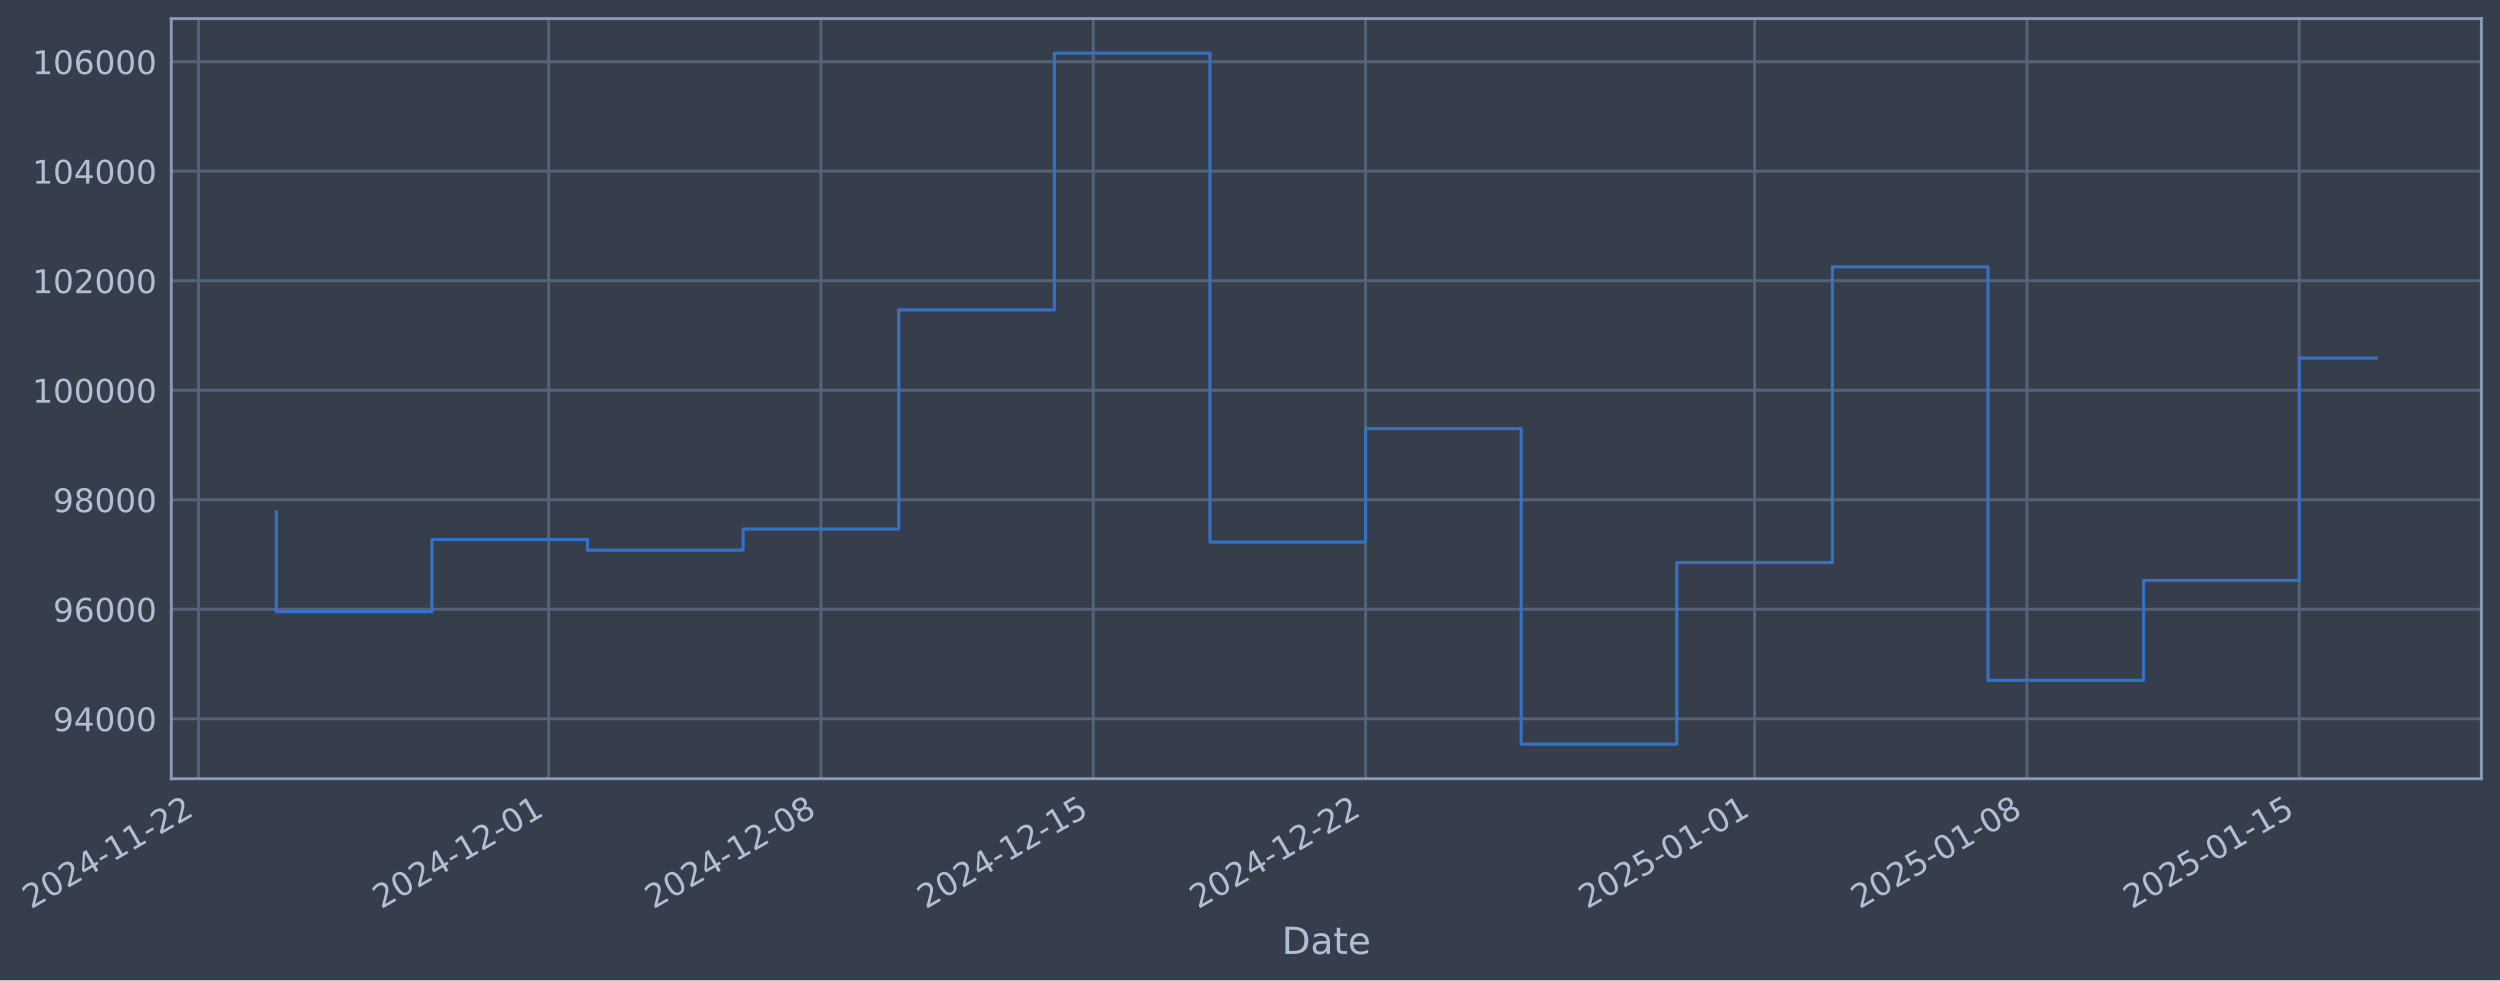
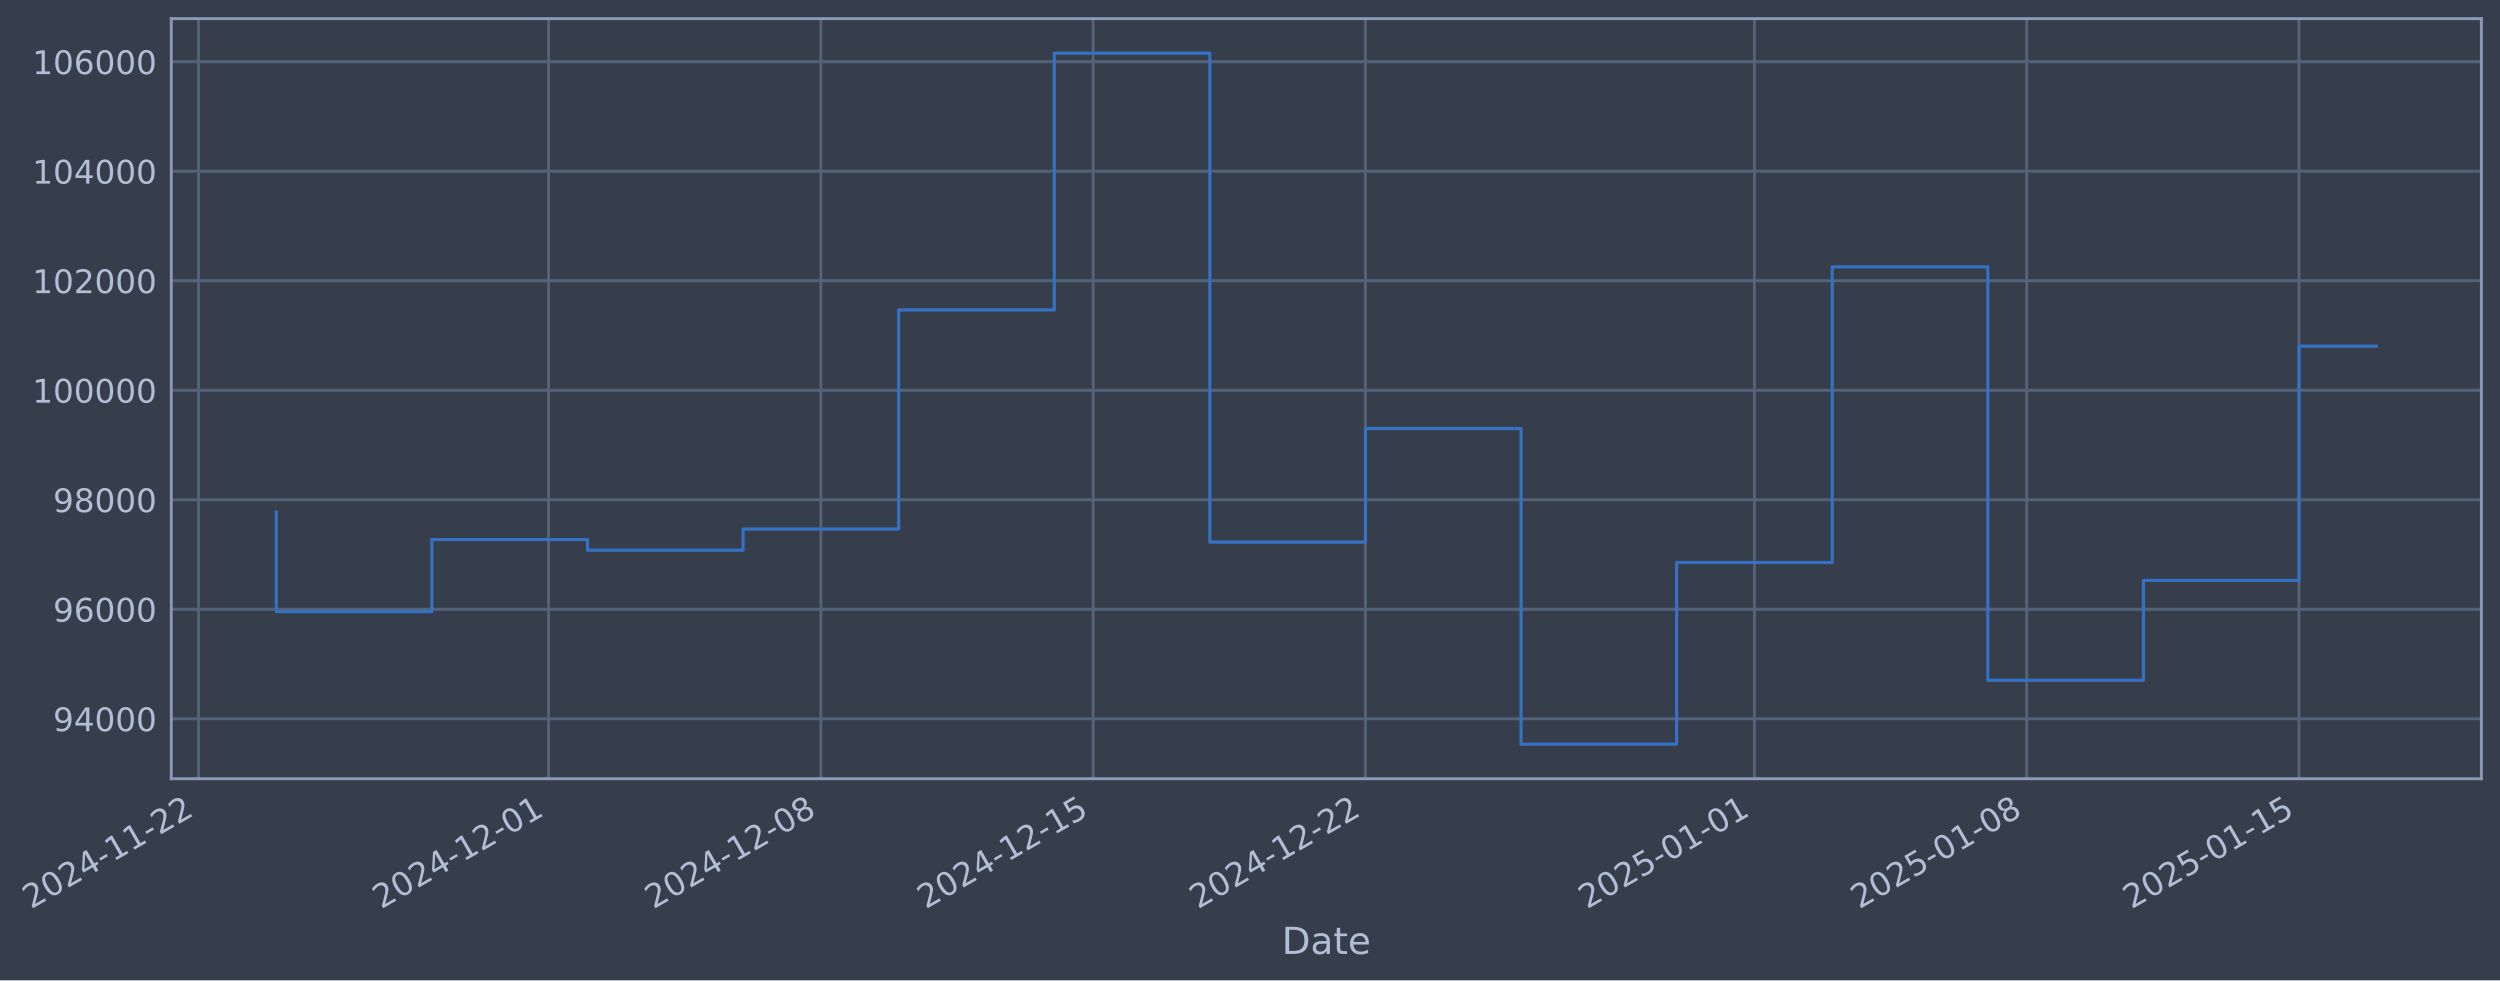
- <svg xmlns="http://www.w3.org/2000/svg" xmlns:xlink="http://www.w3.org/1999/xlink" width="966.201pt" height="378.87pt" viewBox="0 0 966.201 378.87" version="1.1">
+ <svg xmlns="http://www.w3.org/2000/svg" xmlns:xlink="http://www.w3.org/1999/xlink" width="966.197pt" height="378.87pt" viewBox="0 0 966.197 378.87" version="1.1">
  <defs>
    <style type="text/css">*{stroke-linejoin: round; stroke-linecap: butt}</style>
  </defs>
  <g id="figure_1">
    <g id="patch_1">
-       <path d="M 0 378.87  L 966.201 378.87  L 966.201 0  L 0 0  z " style="fill: #373e4b" />
+       <path d="M 0 378.87  L 966.197 378.87  L 966.197 0  L 0 0  z " style="fill: #373e4b" />
    </g>
    <g id="axes_1">
      <g id="patch_2">
-         <path d="M 66.201 300.96  L 959.001 300.96  L 959.001 7.2  L 66.201 7.2  z " style="fill: #373e4b" />
+         <path d="M 66.197 300.96  L 958.997 300.96  L 958.997 7.2  L 66.197 7.2  z " style="fill: #373e4b" />
      </g>
      <g id="matplotlib.axis_1">
        <g id="xtick_1">
          <g id="line2d_1">
-             <path d="M 76.713 300.96  L 76.713 7.2  " clip-path="url(#p9c7746c472)" style="fill: none; stroke: #546379; stroke-width: 1.12; stroke-linecap: square" />
+             <path d="M 76.713 300.96  L 76.713 7.2  " clip-path="url(#pb1be82b3f8)" style="fill: none; stroke: #546379; stroke-width: 1.12; stroke-linecap: square" />
          </g>
          <g id="line2d_2" />
          <g id="text_1">
            <g style="fill: #b1bed6" transform="translate(11.98702 351.4642) rotate(-30) scale(0.126 -0.126)">
              <defs>
                <path id="DejaVuSans-32" d="M 1228 531  L 3431 531  L 3431 0  L 469 0  L 469 531  Q 828 903 1448 1529  Q 2069 2156 2228 2338  Q 2531 2678 2651 2914  Q 2772 3150 2772 3378  Q 2772 3750 2511 3984  Q 2250 4219 1831 4219  Q 1534 4219 1204 4116  Q 875 4013 500 3803  L 500 4441  Q 881 4594 1212 4672  Q 1544 4750 1819 4750  Q 2544 4750 2975 4387  Q 3406 4025 3406 3419  Q 3406 3131 3298 2873  Q 3191 2616 2906 2266  Q 2828 2175 2409 1742  Q 1991 1309 1228 531  z " transform="scale(0.015625)" />
                <path id="DejaVuSans-30" d="M 2034 4250  Q 1547 4250 1301 3770  Q 1056 3291 1056 2328  Q 1056 1369 1301 889  Q 1547 409 2034 409  Q 2525 409 2770 889  Q 3016 1369 3016 2328  Q 3016 3291 2770 3770  Q 2525 4250 2034 4250  z M 2034 4750  Q 2819 4750 3233 4129  Q 3647 3509 3647 2328  Q 3647 1150 3233 529  Q 2819 -91 2034 -91  Q 1250 -91 836 529  Q 422 1150 422 2328  Q 422 3509 836 4129  Q 1250 4750 2034 4750  z " transform="scale(0.015625)" />
                <path id="DejaVuSans-34" d="M 2419 4116  L 825 1625  L 2419 1625  L 2419 4116  z M 2253 4666  L 3047 4666  L 3047 1625  L 3713 1625  L 3713 1100  L 3047 1100  L 3047 0  L 2419 0  L 2419 1100  L 313 1100  L 313 1709  L 2253 4666  z " transform="scale(0.015625)" />
                <path id="DejaVuSans-2d" d="M 313 2009  L 1997 2009  L 1997 1497  L 313 1497  L 313 2009  z " transform="scale(0.015625)" />
                <path id="DejaVuSans-31" d="M 794 531  L 1825 531  L 1825 4091  L 703 3866  L 703 4441  L 1819 4666  L 2450 4666  L 2450 531  L 3481 531  L 3481 0  L 794 0  L 794 531  z " transform="scale(0.015625)" />
              </defs>
              <use xlink:href="#DejaVuSans-32" />
              <use xlink:href="#DejaVuSans-30" transform="translate(63.62305 0)" />
              <use xlink:href="#DejaVuSans-32" transform="translate(127.2461 0)" />
              <use xlink:href="#DejaVuSans-34" transform="translate(190.8691 0)" />
              <use xlink:href="#DejaVuSans-2d" transform="translate(254.4922 0)" />
              <use xlink:href="#DejaVuSans-31" transform="translate(290.5762 0)" />
              <use xlink:href="#DejaVuSans-31" transform="translate(354.1992 0)" />
              <use xlink:href="#DejaVuSans-2d" transform="translate(417.8223 0)" />
              <use xlink:href="#DejaVuSans-32" transform="translate(453.9062 0)" />
              <use xlink:href="#DejaVuSans-32" transform="translate(517.5293 0)" />
            </g>
          </g>
        </g>
        <g id="xtick_2">
          <g id="line2d_3">
-             <path d="M 212.027 300.96  L 212.027 7.2  " clip-path="url(#p9c7746c472)" style="fill: none; stroke: #546379; stroke-width: 1.12; stroke-linecap: square" />
+             <path d="M 212.013 300.96  L 212.013 7.2  " clip-path="url(#pb1be82b3f8)" style="fill: none; stroke: #546379; stroke-width: 1.12; stroke-linecap: square" />
          </g>
          <g id="line2d_4" />
          <g id="text_2">
-             <g style="fill: #b1bed6" transform="translate(147.3019 351.4642) rotate(-30) scale(0.126 -0.126)">
+             <g style="fill: #b1bed6" transform="translate(147.2875 351.4642) rotate(-30) scale(0.126 -0.126)">
              <use xlink:href="#DejaVuSans-32" />
              <use xlink:href="#DejaVuSans-30" transform="translate(63.62305 0)" />
              <use xlink:href="#DejaVuSans-32" transform="translate(127.2461 0)" />
              <use xlink:href="#DejaVuSans-34" transform="translate(190.8691 0)" />
              <use xlink:href="#DejaVuSans-2d" transform="translate(254.4922 0)" />
              <use xlink:href="#DejaVuSans-31" transform="translate(290.5762 0)" />
              <use xlink:href="#DejaVuSans-32" transform="translate(354.1992 0)" />
              <use xlink:href="#DejaVuSans-2d" transform="translate(417.8223 0)" />
              <use xlink:href="#DejaVuSans-30" transform="translate(453.9062 0)" />
              <use xlink:href="#DejaVuSans-31" transform="translate(517.5293 0)" />
            </g>
          </g>
        </g>
        <g id="xtick_3">
          <g id="line2d_5">
-             <path d="M 317.272 300.96  L 317.272 7.2  " clip-path="url(#p9c7746c472)" style="fill: none; stroke: #546379; stroke-width: 1.12; stroke-linecap: square" />
+             <path d="M 317.247 300.96  L 317.247 7.2  " clip-path="url(#pb1be82b3f8)" style="fill: none; stroke: #546379; stroke-width: 1.12; stroke-linecap: square" />
          </g>
          <g id="line2d_6" />
          <g id="text_3">
-             <g style="fill: #b1bed6" transform="translate(252.5467 351.4642) rotate(-30) scale(0.126 -0.126)">
+             <g style="fill: #b1bed6" transform="translate(252.5213 351.4642) rotate(-30) scale(0.126 -0.126)">
              <defs>
                <path id="DejaVuSans-38" d="M 2034 2216  Q 1584 2216 1326 1975  Q 1069 1734 1069 1313  Q 1069 891 1326 650  Q 1584 409 2034 409  Q 2484 409 2743 651  Q 3003 894 3003 1313  Q 3003 1734 2745 1975  Q 2488 2216 2034 2216  z M 1403 2484  Q 997 2584 770 2862  Q 544 3141 544 3541  Q 544 4100 942 4425  Q 1341 4750 2034 4750  Q 2731 4750 3128 4425  Q 3525 4100 3525 3541  Q 3525 3141 3298 2862  Q 3072 2584 2669 2484  Q 3125 2378 3379 2068  Q 3634 1759 3634 1313  Q 3634 634 3220 271  Q 2806 -91 2034 -91  Q 1263 -91 848 271  Q 434 634 434 1313  Q 434 1759 690 2068  Q 947 2378 1403 2484  z M 1172 3481  Q 1172 3119 1398 2916  Q 1625 2713 2034 2713  Q 2441 2713 2670 2916  Q 2900 3119 2900 3481  Q 2900 3844 2670 4047  Q 2441 4250 2034 4250  Q 1625 4250 1398 4047  Q 1172 3844 1172 3481  z " transform="scale(0.015625)" />
              </defs>
              <use xlink:href="#DejaVuSans-32" />
              <use xlink:href="#DejaVuSans-30" transform="translate(63.62305 0)" />
              <use xlink:href="#DejaVuSans-32" transform="translate(127.2461 0)" />
              <use xlink:href="#DejaVuSans-34" transform="translate(190.8691 0)" />
              <use xlink:href="#DejaVuSans-2d" transform="translate(254.4922 0)" />
              <use xlink:href="#DejaVuSans-31" transform="translate(290.5762 0)" />
              <use xlink:href="#DejaVuSans-32" transform="translate(354.1992 0)" />
              <use xlink:href="#DejaVuSans-2d" transform="translate(417.8223 0)" />
              <use xlink:href="#DejaVuSans-30" transform="translate(453.9062 0)" />
              <use xlink:href="#DejaVuSans-38" transform="translate(517.5293 0)" />
            </g>
          </g>
        </g>
        <g id="xtick_4">
          <g id="line2d_7">
-             <path d="M 422.517 300.96  L 422.517 7.2  " clip-path="url(#p9c7746c472)" style="fill: none; stroke: #546379; stroke-width: 1.12; stroke-linecap: square" />
+             <path d="M 422.48 300.96  L 422.48 7.2  " clip-path="url(#pb1be82b3f8)" style="fill: none; stroke: #546379; stroke-width: 1.12; stroke-linecap: square" />
          </g>
          <g id="line2d_8" />
          <g id="text_4">
-             <g style="fill: #b1bed6" transform="translate(357.7916 351.4642) rotate(-30) scale(0.126 -0.126)">
+             <g style="fill: #b1bed6" transform="translate(357.755 351.4642) rotate(-30) scale(0.126 -0.126)">
              <defs>
                <path id="DejaVuSans-35" d="M 691 4666  L 3169 4666  L 3169 4134  L 1269 4134  L 1269 2991  Q 1406 3038 1543 3061  Q 1681 3084 1819 3084  Q 2600 3084 3056 2656  Q 3513 2228 3513 1497  Q 3513 744 3044 326  Q 2575 -91 1722 -91  Q 1428 -91 1123 -41  Q 819 9 494 109  L 494 744  Q 775 591 1075 516  Q 1375 441 1709 441  Q 2250 441 2565 725  Q 2881 1009 2881 1497  Q 2881 1984 2565 2268  Q 2250 2553 1709 2553  Q 1456 2553 1204 2497  Q 953 2441 691 2322  L 691 4666  z " transform="scale(0.015625)" />
              </defs>
              <use xlink:href="#DejaVuSans-32" />
              <use xlink:href="#DejaVuSans-30" transform="translate(63.62305 0)" />
              <use xlink:href="#DejaVuSans-32" transform="translate(127.2461 0)" />
              <use xlink:href="#DejaVuSans-34" transform="translate(190.8691 0)" />
              <use xlink:href="#DejaVuSans-2d" transform="translate(254.4922 0)" />
              <use xlink:href="#DejaVuSans-31" transform="translate(290.5762 0)" />
              <use xlink:href="#DejaVuSans-32" transform="translate(354.1992 0)" />
              <use xlink:href="#DejaVuSans-2d" transform="translate(417.8223 0)" />
              <use xlink:href="#DejaVuSans-31" transform="translate(453.9062 0)" />
              <use xlink:href="#DejaVuSans-35" transform="translate(517.5293 0)" />
            </g>
          </g>
        </g>
        <g id="xtick_5">
          <g id="line2d_9">
-             <path d="M 527.762 300.96  L 527.762 7.2  " clip-path="url(#p9c7746c472)" style="fill: none; stroke: #546379; stroke-width: 1.12; stroke-linecap: square" />
+             <path d="M 527.714 300.96  L 527.714 7.2  " clip-path="url(#pb1be82b3f8)" style="fill: none; stroke: #546379; stroke-width: 1.12; stroke-linecap: square" />
          </g>
          <g id="line2d_10" />
          <g id="text_5">
-             <g style="fill: #b1bed6" transform="translate(463.0365 351.4642) rotate(-30) scale(0.126 -0.126)">
+             <g style="fill: #b1bed6" transform="translate(462.9887 351.4642) rotate(-30) scale(0.126 -0.126)">
              <use xlink:href="#DejaVuSans-32" />
              <use xlink:href="#DejaVuSans-30" transform="translate(63.62305 0)" />
              <use xlink:href="#DejaVuSans-32" transform="translate(127.2461 0)" />
              <use xlink:href="#DejaVuSans-34" transform="translate(190.8691 0)" />
              <use xlink:href="#DejaVuSans-2d" transform="translate(254.4922 0)" />
              <use xlink:href="#DejaVuSans-31" transform="translate(290.5762 0)" />
              <use xlink:href="#DejaVuSans-32" transform="translate(354.1992 0)" />
              <use xlink:href="#DejaVuSans-2d" transform="translate(417.8223 0)" />
              <use xlink:href="#DejaVuSans-32" transform="translate(453.9062 0)" />
              <use xlink:href="#DejaVuSans-32" transform="translate(517.5293 0)" />
            </g>
          </g>
        </g>
        <g id="xtick_6">
          <g id="line2d_11">
-             <path d="M 678.112 300.96  L 678.112 7.2  " clip-path="url(#p9c7746c472)" style="fill: none; stroke: #546379; stroke-width: 1.12; stroke-linecap: square" />
+             <path d="M 678.048 300.96  L 678.048 7.2  " clip-path="url(#pb1be82b3f8)" style="fill: none; stroke: #546379; stroke-width: 1.12; stroke-linecap: square" />
          </g>
          <g id="line2d_12" />
          <g id="text_6">
-             <g style="fill: #b1bed6" transform="translate(613.3863 351.4642) rotate(-30) scale(0.126 -0.126)">
+             <g style="fill: #b1bed6" transform="translate(613.3226 351.4642) rotate(-30) scale(0.126 -0.126)">
              <use xlink:href="#DejaVuSans-32" />
              <use xlink:href="#DejaVuSans-30" transform="translate(63.62305 0)" />
              <use xlink:href="#DejaVuSans-32" transform="translate(127.2461 0)" />
              <use xlink:href="#DejaVuSans-35" transform="translate(190.8691 0)" />
              <use xlink:href="#DejaVuSans-2d" transform="translate(254.4922 0)" />
              <use xlink:href="#DejaVuSans-30" transform="translate(290.5762 0)" />
              <use xlink:href="#DejaVuSans-31" transform="translate(354.1992 0)" />
              <use xlink:href="#DejaVuSans-2d" transform="translate(417.8223 0)" />
              <use xlink:href="#DejaVuSans-30" transform="translate(453.9062 0)" />
              <use xlink:href="#DejaVuSans-31" transform="translate(517.5293 0)" />
            </g>
          </g>
        </g>
        <g id="xtick_7">
          <g id="line2d_13">
-             <path d="M 783.357 300.96  L 783.357 7.2  " clip-path="url(#p9c7746c472)" style="fill: none; stroke: #546379; stroke-width: 1.12; stroke-linecap: square" />
+             <path d="M 783.282 300.96  L 783.282 7.2  " clip-path="url(#pb1be82b3f8)" style="fill: none; stroke: #546379; stroke-width: 1.12; stroke-linecap: square" />
          </g>
          <g id="line2d_14" />
          <g id="text_7">
-             <g style="fill: #b1bed6" transform="translate(718.6312 351.4642) rotate(-30) scale(0.126 -0.126)">
+             <g style="fill: #b1bed6" transform="translate(718.5563 351.4642) rotate(-30) scale(0.126 -0.126)">
              <use xlink:href="#DejaVuSans-32" />
              <use xlink:href="#DejaVuSans-30" transform="translate(63.62305 0)" />
              <use xlink:href="#DejaVuSans-32" transform="translate(127.2461 0)" />
              <use xlink:href="#DejaVuSans-35" transform="translate(190.8691 0)" />
              <use xlink:href="#DejaVuSans-2d" transform="translate(254.4922 0)" />
              <use xlink:href="#DejaVuSans-30" transform="translate(290.5762 0)" />
              <use xlink:href="#DejaVuSans-31" transform="translate(354.1992 0)" />
              <use xlink:href="#DejaVuSans-2d" transform="translate(417.8223 0)" />
              <use xlink:href="#DejaVuSans-30" transform="translate(453.9062 0)" />
              <use xlink:href="#DejaVuSans-38" transform="translate(517.5293 0)" />
            </g>
          </g>
        </g>
        <g id="xtick_8">
          <g id="line2d_15">
-             <path d="M 888.602 300.96  L 888.602 7.2  " clip-path="url(#p9c7746c472)" style="fill: none; stroke: #546379; stroke-width: 1.12; stroke-linecap: square" />
+             <path d="M 888.516 300.96  L 888.516 7.2  " clip-path="url(#pb1be82b3f8)" style="fill: none; stroke: #546379; stroke-width: 1.12; stroke-linecap: square" />
          </g>
          <g id="line2d_16" />
          <g id="text_8">
-             <g style="fill: #b1bed6" transform="translate(823.876 351.4642) rotate(-30) scale(0.126 -0.126)">
+             <g style="fill: #b1bed6" transform="translate(823.7901 351.4642) rotate(-30) scale(0.126 -0.126)">
              <use xlink:href="#DejaVuSans-32" />
              <use xlink:href="#DejaVuSans-30" transform="translate(63.62305 0)" />
              <use xlink:href="#DejaVuSans-32" transform="translate(127.2461 0)" />
              <use xlink:href="#DejaVuSans-35" transform="translate(190.8691 0)" />
              <use xlink:href="#DejaVuSans-2d" transform="translate(254.4922 0)" />
              <use xlink:href="#DejaVuSans-30" transform="translate(290.5762 0)" />
              <use xlink:href="#DejaVuSans-31" transform="translate(354.1992 0)" />
              <use xlink:href="#DejaVuSans-2d" transform="translate(417.8223 0)" />
              <use xlink:href="#DejaVuSans-31" transform="translate(453.9062 0)" />
              <use xlink:href="#DejaVuSans-35" transform="translate(517.5293 0)" />
            </g>
          </g>
        </g>
        <g id="text_9">
-           <g style="fill: #b1bed6" transform="translate(495.3915 368.6753) scale(0.144 -0.144)">
+           <g style="fill: #b1bed6" transform="translate(495.3884 368.6753) scale(0.144 -0.144)">
            <defs>
              <path id="DejaVuSans-44" d="M 1259 4147  L 1259 519  L 2022 519  Q 2988 519 3436 956  Q 3884 1394 3884 2338  Q 3884 3275 3436 3711  Q 2988 4147 2022 4147  L 1259 4147  z M 628 4666  L 1925 4666  Q 3281 4666 3915 4102  Q 4550 3538 4550 2338  Q 4550 1131 3912 565  Q 3275 0 1925 0  L 628 0  L 628 4666  z " transform="scale(0.015625)" />
              <path id="DejaVuSans-61" d="M 2194 1759  Q 1497 1759 1228 1600  Q 959 1441 959 1056  Q 959 750 1161 570  Q 1363 391 1709 391  Q 2188 391 2477 730  Q 2766 1069 2766 1631  L 2766 1759  L 2194 1759  z M 3341 1997  L 3341 0  L 2766 0  L 2766 531  Q 2569 213 2275 61  Q 1981 -91 1556 -91  Q 1019 -91 701 211  Q 384 513 384 1019  Q 384 1609 779 1909  Q 1175 2209 1959 2209  L 2766 2209  L 2766 2266  Q 2766 2663 2505 2880  Q 2244 3097 1772 3097  Q 1472 3097 1187 3025  Q 903 2953 641 2809  L 641 3341  Q 956 3463 1253 3523  Q 1550 3584 1831 3584  Q 2591 3584 2966 3190  Q 3341 2797 3341 1997  z " transform="scale(0.015625)" />
              <path id="DejaVuSans-74" d="M 1172 4494  L 1172 3500  L 2356 3500  L 2356 3053  L 1172 3053  L 1172 1153  Q 1172 725 1289 603  Q 1406 481 1766 481  L 2356 481  L 2356 0  L 1766 0  Q 1100 0 847 248  Q 594 497 594 1153  L 594 3053  L 172 3053  L 172 3500  L 594 3500  L 594 4494  L 1172 4494  z " transform="scale(0.015625)" />
              <path id="DejaVuSans-65" d="M 3597 1894  L 3597 1613  L 953 1613  Q 991 1019 1311 708  Q 1631 397 2203 397  Q 2534 397 2845 478  Q 3156 559 3463 722  L 3463 178  Q 3153 47 2828 -22  Q 2503 -91 2169 -91  Q 1331 -91 842 396  Q 353 884 353 1716  Q 353 2575 817 3079  Q 1281 3584 2069 3584  Q 2775 3584 3186 3129  Q 3597 2675 3597 1894  z M 3022 2063  Q 3016 2534 2758 2815  Q 2500 3097 2075 3097  Q 1594 3097 1305 2825  Q 1016 2553 972 2059  L 3022 2063  z " transform="scale(0.015625)" />
            </defs>
            <use xlink:href="#DejaVuSans-44" />
            <use xlink:href="#DejaVuSans-61" transform="translate(77.00195 0)" />
            <use xlink:href="#DejaVuSans-74" transform="translate(138.2812 0)" />
            <use xlink:href="#DejaVuSans-65" transform="translate(177.4902 0)" />
          </g>
        </g>
      </g>
      <g id="matplotlib.axis_2">
        <g id="ytick_1">
          <g id="line2d_17">
-             <path d="M 66.201 277.797  L 959.001 277.797  " clip-path="url(#p9c7746c472)" style="fill: none; stroke: #546379; stroke-width: 1.12; stroke-linecap: square" />
+             <path d="M 66.197 277.797  L 958.997 277.797  " clip-path="url(#pb1be82b3f8)" style="fill: none; stroke: #546379; stroke-width: 1.12; stroke-linecap: square" />
          </g>
          <g id="line2d_18" />
          <g id="text_10">
-             <g style="fill: #b1bed6" transform="translate(20.51692 282.5841) scale(0.126 -0.126)">
+             <g style="fill: #b1bed6" transform="translate(20.51374 282.5841) scale(0.126 -0.126)">
              <defs>
                <path id="DejaVuSans-39" d="M 703 97  L 703 672  Q 941 559 1184 500  Q 1428 441 1663 441  Q 2288 441 2617 861  Q 2947 1281 2994 2138  Q 2813 1869 2534 1725  Q 2256 1581 1919 1581  Q 1219 1581 811 2004  Q 403 2428 403 3163  Q 403 3881 828 4315  Q 1253 4750 1959 4750  Q 2769 4750 3195 4129  Q 3622 3509 3622 2328  Q 3622 1225 3098 567  Q 2575 -91 1691 -91  Q 1453 -91 1209 -44  Q 966 3 703 97  z M 1959 2075  Q 2384 2075 2632 2365  Q 2881 2656 2881 3163  Q 2881 3666 2632 3958  Q 2384 4250 1959 4250  Q 1534 4250 1286 3958  Q 1038 3666 1038 3163  Q 1038 2656 1286 2365  Q 1534 2075 1959 2075  z " transform="scale(0.015625)" />
              </defs>
              <use xlink:href="#DejaVuSans-39" />
              <use xlink:href="#DejaVuSans-34" transform="translate(63.62305 0)" />
              <use xlink:href="#DejaVuSans-30" transform="translate(127.2461 0)" />
              <use xlink:href="#DejaVuSans-30" transform="translate(190.8691 0)" />
              <use xlink:href="#DejaVuSans-30" transform="translate(254.4922 0)" />
            </g>
          </g>
        </g>
        <g id="ytick_2">
          <g id="line2d_19">
-             <path d="M 66.201 235.473  L 959.001 235.473  " clip-path="url(#p9c7746c472)" style="fill: none; stroke: #546379; stroke-width: 1.12; stroke-linecap: square" />
+             <path d="M 66.197 235.473  L 958.997 235.473  " clip-path="url(#pb1be82b3f8)" style="fill: none; stroke: #546379; stroke-width: 1.12; stroke-linecap: square" />
          </g>
          <g id="line2d_20" />
          <g id="text_11">
-             <g style="fill: #b1bed6" transform="translate(20.51692 240.2602) scale(0.126 -0.126)">
+             <g style="fill: #b1bed6" transform="translate(20.51374 240.2602) scale(0.126 -0.126)">
              <defs>
                <path id="DejaVuSans-36" d="M 2113 2584  Q 1688 2584 1439 2293  Q 1191 2003 1191 1497  Q 1191 994 1439 701  Q 1688 409 2113 409  Q 2538 409 2786 701  Q 3034 994 3034 1497  Q 3034 2003 2786 2293  Q 2538 2584 2113 2584  z M 3366 4563  L 3366 3988  Q 3128 4100 2886 4159  Q 2644 4219 2406 4219  Q 1781 4219 1451 3797  Q 1122 3375 1075 2522  Q 1259 2794 1537 2939  Q 1816 3084 2150 3084  Q 2853 3084 3261 2657  Q 3669 2231 3669 1497  Q 3669 778 3244 343  Q 2819 -91 2113 -91  Q 1303 -91 875 529  Q 447 1150 447 2328  Q 447 3434 972 4092  Q 1497 4750 2381 4750  Q 2619 4750 2861 4703  Q 3103 4656 3366 4563  z " transform="scale(0.015625)" />
              </defs>
              <use xlink:href="#DejaVuSans-39" />
              <use xlink:href="#DejaVuSans-36" transform="translate(63.62305 0)" />
              <use xlink:href="#DejaVuSans-30" transform="translate(127.2461 0)" />
              <use xlink:href="#DejaVuSans-30" transform="translate(190.8691 0)" />
              <use xlink:href="#DejaVuSans-30" transform="translate(254.4922 0)" />
            </g>
          </g>
        </g>
        <g id="ytick_3">
          <g id="line2d_21">
-             <path d="M 66.201 193.149  L 959.001 193.149  " clip-path="url(#p9c7746c472)" style="fill: none; stroke: #546379; stroke-width: 1.12; stroke-linecap: square" />
+             <path d="M 66.197 193.149  L 958.997 193.149  " clip-path="url(#pb1be82b3f8)" style="fill: none; stroke: #546379; stroke-width: 1.12; stroke-linecap: square" />
          </g>
          <g id="line2d_22" />
          <g id="text_12">
-             <g style="fill: #b1bed6" transform="translate(20.51692 197.9364) scale(0.126 -0.126)">
+             <g style="fill: #b1bed6" transform="translate(20.51374 197.9364) scale(0.126 -0.126)">
              <use xlink:href="#DejaVuSans-39" />
              <use xlink:href="#DejaVuSans-38" transform="translate(63.62305 0)" />
              <use xlink:href="#DejaVuSans-30" transform="translate(127.2461 0)" />
              <use xlink:href="#DejaVuSans-30" transform="translate(190.8691 0)" />
              <use xlink:href="#DejaVuSans-30" transform="translate(254.4922 0)" />
            </g>
          </g>
        </g>
        <g id="ytick_4">
          <g id="line2d_23">
-             <path d="M 66.201 150.826  L 959.001 150.826  " clip-path="url(#p9c7746c472)" style="fill: none; stroke: #546379; stroke-width: 1.12; stroke-linecap: square" />
+             <path d="M 66.197 150.826  L 958.997 150.826  " clip-path="url(#pb1be82b3f8)" style="fill: none; stroke: #546379; stroke-width: 1.12; stroke-linecap: square" />
          </g>
          <g id="line2d_24" />
          <g id="text_13">
-             <g style="fill: #b1bed6" transform="translate(12.50017 155.6126) scale(0.126 -0.126)">
+             <g style="fill: #b1bed6" transform="translate(12.49699 155.6126) scale(0.126 -0.126)">
              <use xlink:href="#DejaVuSans-31" />
              <use xlink:href="#DejaVuSans-30" transform="translate(63.62305 0)" />
              <use xlink:href="#DejaVuSans-30" transform="translate(127.2461 0)" />
              <use xlink:href="#DejaVuSans-30" transform="translate(190.8691 0)" />
              <use xlink:href="#DejaVuSans-30" transform="translate(254.4922 0)" />
              <use xlink:href="#DejaVuSans-30" transform="translate(318.1152 0)" />
            </g>
          </g>
        </g>
        <g id="ytick_5">
          <g id="line2d_25">
-             <path d="M 66.201 108.502  L 959.001 108.502  " clip-path="url(#p9c7746c472)" style="fill: none; stroke: #546379; stroke-width: 1.12; stroke-linecap: square" />
+             <path d="M 66.197 108.502  L 958.997 108.502  " clip-path="url(#pb1be82b3f8)" style="fill: none; stroke: #546379; stroke-width: 1.12; stroke-linecap: square" />
          </g>
          <g id="line2d_26" />
          <g id="text_14">
-             <g style="fill: #b1bed6" transform="translate(12.50017 113.2888) scale(0.126 -0.126)">
+             <g style="fill: #b1bed6" transform="translate(12.49699 113.2888) scale(0.126 -0.126)">
              <use xlink:href="#DejaVuSans-31" />
              <use xlink:href="#DejaVuSans-30" transform="translate(63.62305 0)" />
              <use xlink:href="#DejaVuSans-32" transform="translate(127.2461 0)" />
              <use xlink:href="#DejaVuSans-30" transform="translate(190.8691 0)" />
              <use xlink:href="#DejaVuSans-30" transform="translate(254.4922 0)" />
              <use xlink:href="#DejaVuSans-30" transform="translate(318.1152 0)" />
            </g>
          </g>
        </g>
        <g id="ytick_6">
          <g id="line2d_27">
-             <path d="M 66.201 66.178  L 959.001 66.178  " clip-path="url(#p9c7746c472)" style="fill: none; stroke: #546379; stroke-width: 1.12; stroke-linecap: square" />
+             <path d="M 66.197 66.178  L 958.997 66.178  " clip-path="url(#pb1be82b3f8)" style="fill: none; stroke: #546379; stroke-width: 1.12; stroke-linecap: square" />
          </g>
          <g id="line2d_28" />
          <g id="text_15">
-             <g style="fill: #b1bed6" transform="translate(12.50017 70.96502) scale(0.126 -0.126)">
+             <g style="fill: #b1bed6" transform="translate(12.49699 70.96502) scale(0.126 -0.126)">
              <use xlink:href="#DejaVuSans-31" />
              <use xlink:href="#DejaVuSans-30" transform="translate(63.62305 0)" />
              <use xlink:href="#DejaVuSans-34" transform="translate(127.2461 0)" />
              <use xlink:href="#DejaVuSans-30" transform="translate(190.8691 0)" />
              <use xlink:href="#DejaVuSans-30" transform="translate(254.4922 0)" />
              <use xlink:href="#DejaVuSans-30" transform="translate(318.1152 0)" />
            </g>
          </g>
        </g>
        <g id="ytick_7">
          <g id="line2d_29">
-             <path d="M 66.201 23.854  L 959.001 23.854  " clip-path="url(#p9c7746c472)" style="fill: none; stroke: #546379; stroke-width: 1.12; stroke-linecap: square" />
+             <path d="M 66.197 23.854  L 958.997 23.854  " clip-path="url(#pb1be82b3f8)" style="fill: none; stroke: #546379; stroke-width: 1.12; stroke-linecap: square" />
          </g>
          <g id="line2d_30" />
          <g id="text_16">
-             <g style="fill: #b1bed6" transform="translate(12.50017 28.64121) scale(0.126 -0.126)">
+             <g style="fill: #b1bed6" transform="translate(12.49699 28.64121) scale(0.126 -0.126)">
              <use xlink:href="#DejaVuSans-31" />
              <use xlink:href="#DejaVuSans-30" transform="translate(63.62305 0)" />
              <use xlink:href="#DejaVuSans-36" transform="translate(127.2461 0)" />
              <use xlink:href="#DejaVuSans-30" transform="translate(190.8691 0)" />
              <use xlink:href="#DejaVuSans-30" transform="translate(254.4922 0)" />
              <use xlink:href="#DejaVuSans-30" transform="translate(318.1152 0)" />
            </g>
          </g>
        </g>
      </g>
      <g id="line2d_31">
-         <path d="M 106.782 197.87  L 106.782 236.383  L 166.922 236.383  L 166.922 208.521  L 227.062 208.521  L 227.062 212.628  L 287.202 212.628  L 287.202 204.459  L 347.342 204.459  L 347.342 119.77  L 407.482 119.77  L 407.482 20.553  L 467.622 20.553  L 467.622 209.517  L 527.762 209.517  L 527.762 165.636  L 587.902 165.636  L 587.902 287.607  L 648.042 287.607  L 648.042 217.409  L 708.182 217.409  L 708.182 103.141  L 768.322 103.141  L 768.322 262.927  L 828.462 262.927  L 828.462 224.318  L 888.602 224.318  L 888.602 138.405  L 918.419 138.405  " clip-path="url(#p9c7746c472)" style="fill: none; stroke: #3572c6; stroke-width: 1.2; stroke-linecap: square" />
+         <path d="M 106.779 197.87  L 106.779 236.383  L 166.913 236.383  L 166.913 208.521  L 227.046 208.521  L 227.046 212.628  L 287.18 212.628  L 287.18 204.459  L 347.314 204.459  L 347.314 119.77  L 407.447 119.77  L 407.447 20.553  L 467.581 20.553  L 467.581 209.517  L 527.714 209.517  L 527.714 165.636  L 587.848 165.636  L 587.848 287.607  L 647.981 287.607  L 647.981 217.409  L 708.115 217.409  L 708.115 103.141  L 768.248 103.141  L 768.248 262.927  L 828.382 262.927  L 828.382 224.318  L 888.516 224.318  L 888.516 133.784  L 918.416 133.784  " clip-path="url(#pb1be82b3f8)" style="fill: none; stroke: #3572c6; stroke-width: 1.2; stroke-linecap: square" />
      </g>
      <g id="patch_3">
-         <path d="M 66.201 300.96  L 66.201 7.2  " style="fill: none; stroke: #899ab8; stroke-width: 1.12; stroke-linejoin: miter; stroke-linecap: square" />
+         <path d="M 66.197 300.96  L 66.197 7.2  " style="fill: none; stroke: #899ab8; stroke-width: 1.12; stroke-linejoin: miter; stroke-linecap: square" />
      </g>
      <g id="patch_4">
-         <path d="M 959.001 300.96  L 959.001 7.2  " style="fill: none; stroke: #899ab8; stroke-width: 1.12; stroke-linejoin: miter; stroke-linecap: square" />
+         <path d="M 958.997 300.96  L 958.997 7.2  " style="fill: none; stroke: #899ab8; stroke-width: 1.12; stroke-linejoin: miter; stroke-linecap: square" />
      </g>
      <g id="patch_5">
-         <path d="M 66.201 300.96  L 959.001 300.96  " style="fill: none; stroke: #899ab8; stroke-width: 1.12; stroke-linejoin: miter; stroke-linecap: square" />
+         <path d="M 66.197 300.96  L 958.997 300.96  " style="fill: none; stroke: #899ab8; stroke-width: 1.12; stroke-linejoin: miter; stroke-linecap: square" />
      </g>
      <g id="patch_6">
-         <path d="M 66.201 7.2  L 959.001 7.2  " style="fill: none; stroke: #899ab8; stroke-width: 1.12; stroke-linejoin: miter; stroke-linecap: square" />
+         <path d="M 66.197 7.2  L 958.997 7.2  " style="fill: none; stroke: #899ab8; stroke-width: 1.12; stroke-linejoin: miter; stroke-linecap: square" />
      </g>
    </g>
  </g>
  <defs>
-     <clipPath id="p9c7746c472">
-       <rect x="66.201" y="7.2" width="892.8" height="293.76" />
+     <clipPath id="pb1be82b3f8">
+       <rect x="66.197" y="7.2" width="892.8" height="293.76" />
    </clipPath>
  </defs>
</svg>
